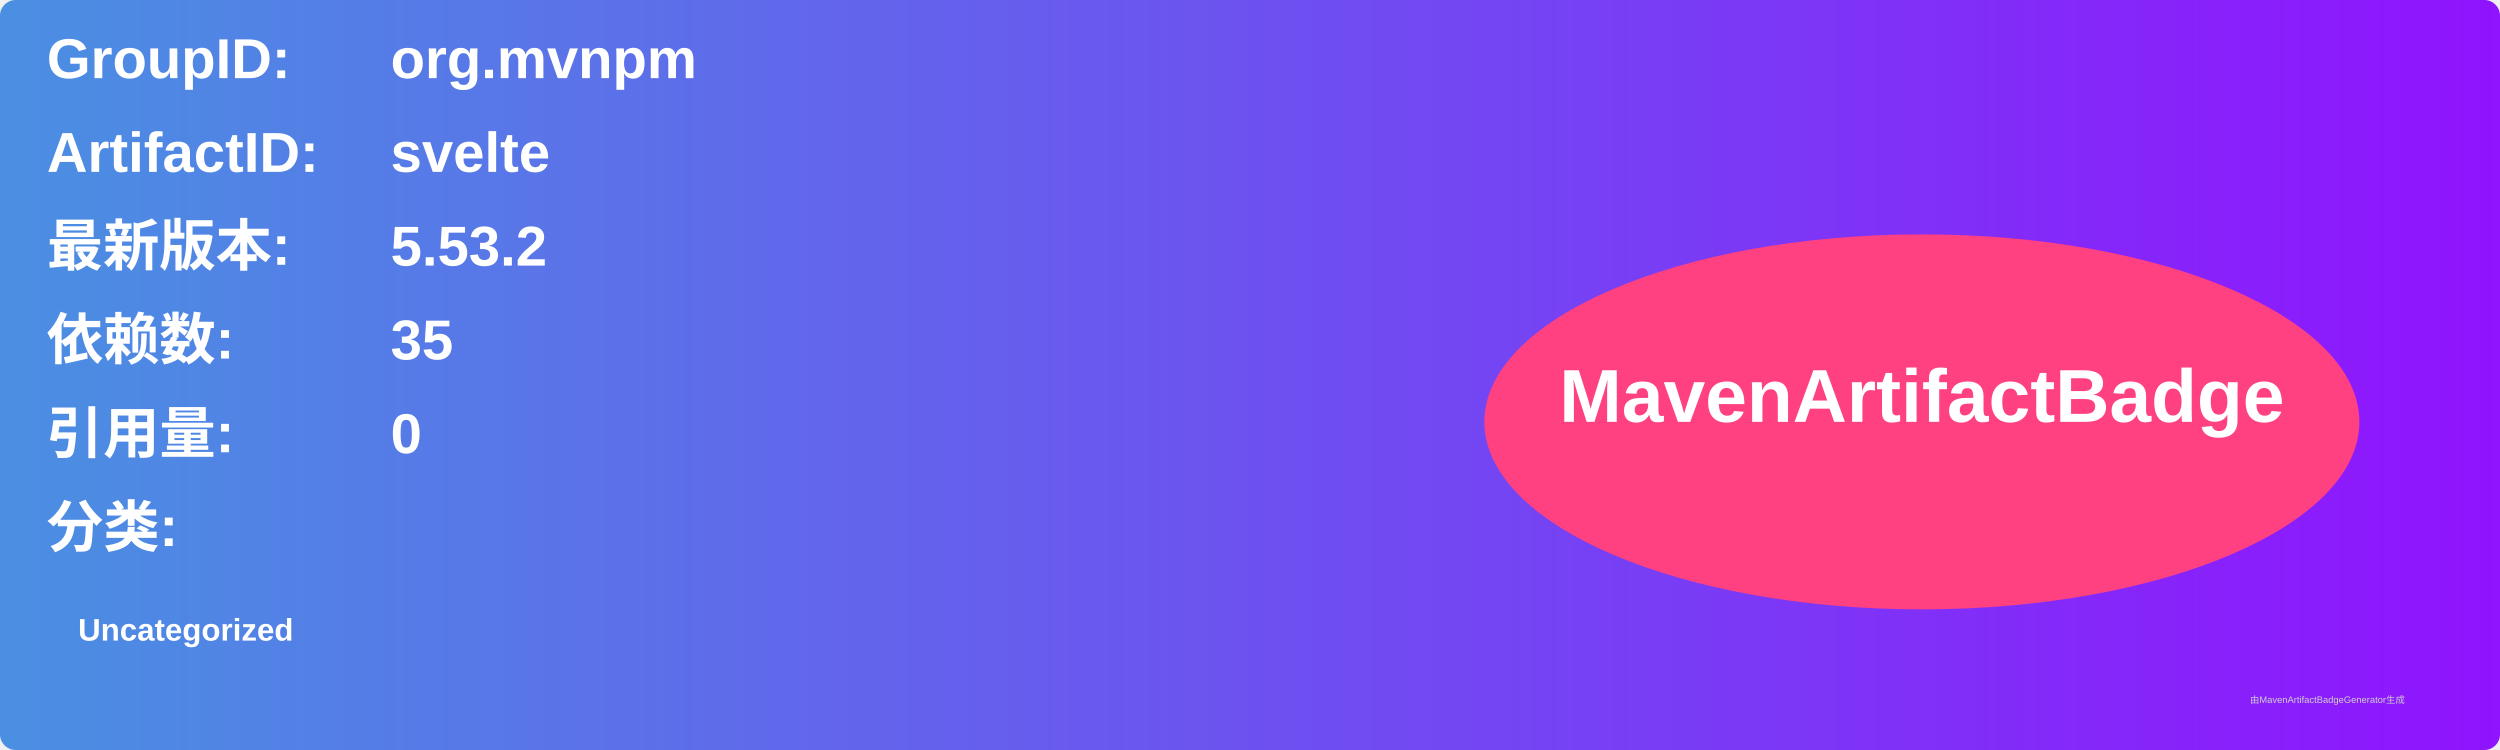
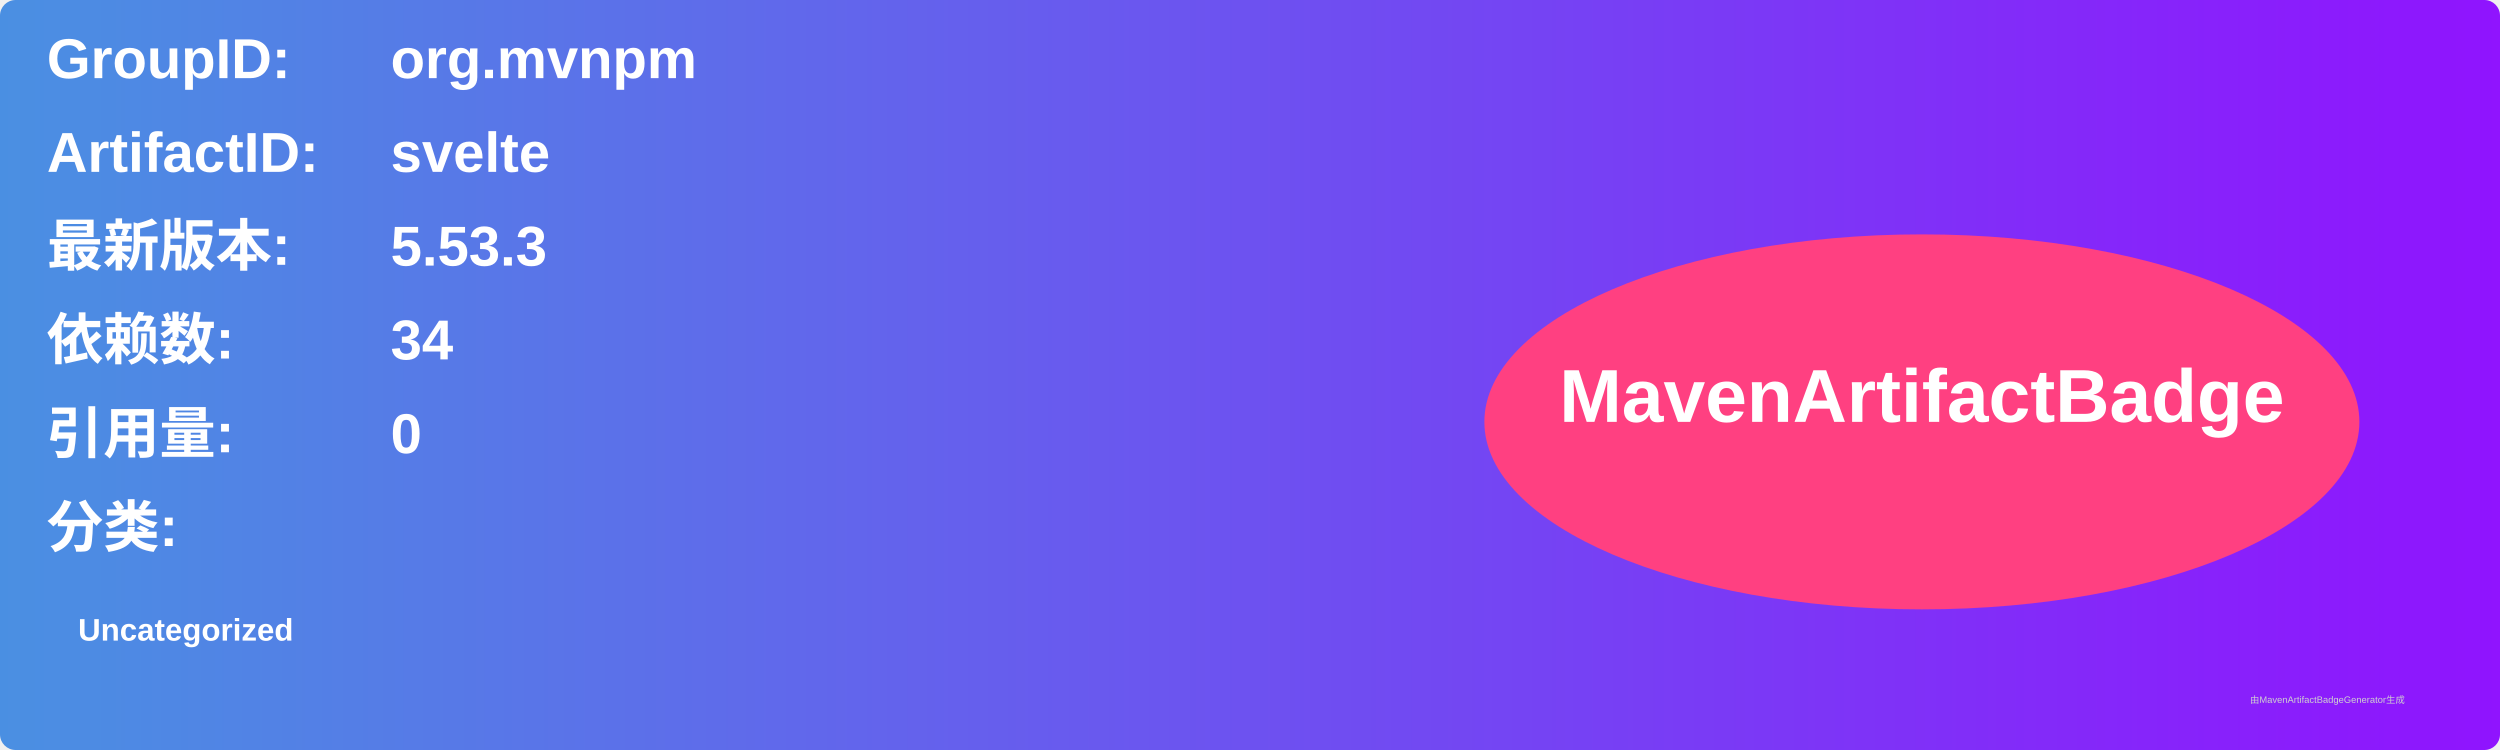
<svg xmlns="http://www.w3.org/2000/svg" width="800" height="240" viewBox="0 0 800 240">
  <linearGradient id="grad" x1="0%" y1="0%" x2="100%" y2="0%">
    <stop offset="0%" stop-color="#4a90e2" />
    <stop offset="100%" stop-color="#9013fe" />
  </linearGradient>
  <rect width="100%" height="100%" rx="5" ry="5" fill="url(#grad)" />
  <g transform="translate(15, 15)">
    <text x="0" y="10" font-family="Arial" font-size="18" fill="white" font-weight="bold" width="260">GroupID:</text>
    <text x="110" y="10" font-family="Arial" font-size="18" fill="white" font-weight="bold" width="460">org.mvnpm</text>
    <text x="0" y="40" font-family="Arial" font-size="18" fill="white" font-weight="bold" width="260">ArtifactID:</text>
    <text x="110" y="40" font-family="Arial" font-size="18" fill="white" font-weight="bold" width="460">svelte</text>
    <text x="0" y="70" font-family="Arial" font-size="18" fill="white" font-weight="bold">最新版本:</text>
    <text x="110" y="70" font-family="Arial" font-size="18" fill="white" font-weight="bold">
-       <tspan font-weight="bold">5.53.2</tspan>
+       <tspan font-weight="bold">5.53.3</tspan>
    </text>
    <text x="0" y="100" font-family="Arial" font-size="18" fill="white" font-weight="bold">依赖数: </text>
    <text x="110" y="100" font-family="Arial" font-size="18" fill="white">
-       <tspan font-weight="bold">35</tspan>
+       <tspan font-weight="bold">34</tspan>
    </text>
    <text x="0" y="130" font-family="Arial" font-size="18" fill="white" font-weight="bold">引用量: </text>
    <text x="110" y="130" font-family="Arial" font-size="18" fill="white">
      <tspan font-weight="bold">0</tspan>
    </text>
    <text x="0" y="160" font-family="Arial" font-size="18" fill="white" font-weight="bold">分类:</text>
    <text x="10" y="190" font-family="Arial" font-size="10" fill="white">
      <tspan font-weight="bold">Uncategorized</tspan>
    </text>
    <ellipse cx="600" cy="120" rx="140" ry="60" fill="#ff4081" />
    <text x="600" y="120" text-anchor="middle" font-family="Arial" font-size="24" fill="white" font-weight="bold">MavenArtifactBadge</text>
  </g>
  <text x="720" y="225" font-family="Arial" font-size="3" fill="#d0d0d0">由MavenArtifactBadgeGenerator生成</text>
</svg>
